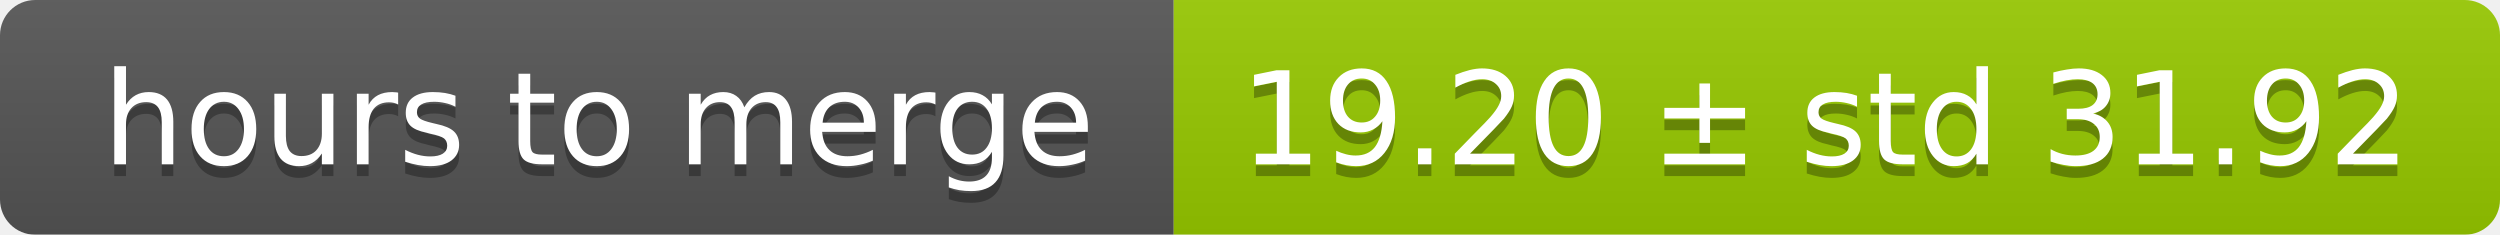
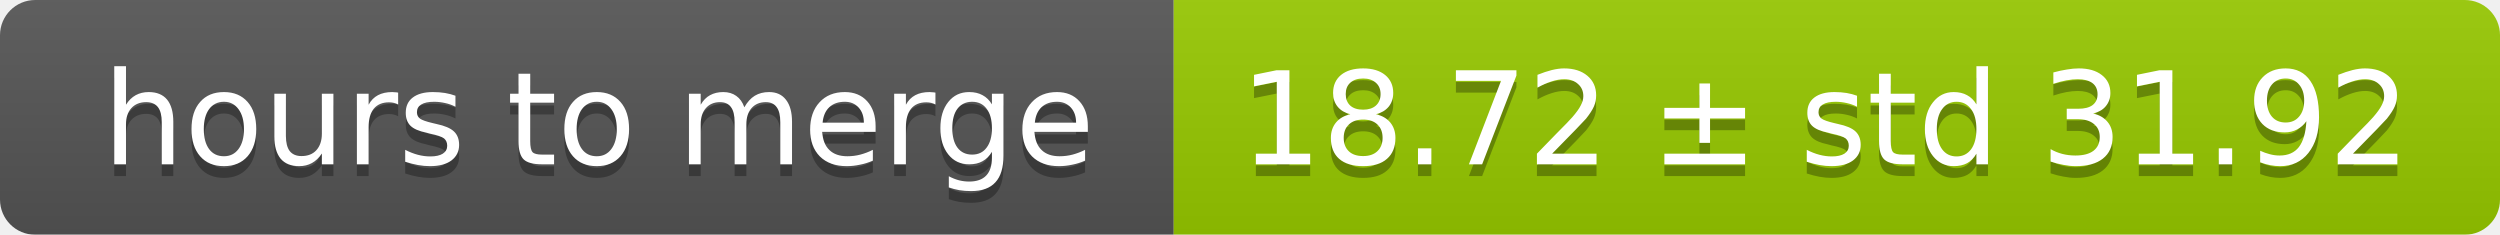
<svg xmlns="http://www.w3.org/2000/svg" width="213" height="20">
  <linearGradient id="smooth" x2="0" y2="100%">
    <stop offset="0" stop-color="#bbb" stop-opacity=".1" />
    <stop offset="1" stop-opacity=".1" />
  </linearGradient>
  <mask id="round">
    <rect width="213" height="20" rx="3" fill="#fff" />
  </mask>
  <g mask="url(#round)">
    <rect width="100" height="20" fill="#555" />
    <rect x="100" width="113" height="20" fill="#97ca00" />
    <rect width="213" height="20" fill="url(#smooth)" />
  </g>
  <g fill="#fff" text-anchor="middle" font-family="DejaVu Sans,Verdana,Geneva,sans-serif" font-size="11">
    <text x="51" y="15" fill="#010101" fill-opacity=".3">hours to merge</text>
    <text x="51" y="14">hours to merge</text>
-     <text x="155.5" y="15" fill="#010101" fill-opacity=".3">19.20 ± std 31.92</text>
-     <text x="155.5" y="14">19.20 ± std 31.92</text>
+     <text x="155.5" y="15" fill="#010101" fill-opacity=".3">18.72 ± std 31.92</text>
+     <text x="155.5" y="14">18.72 ± std 31.92</text>
  </g>
</svg>
